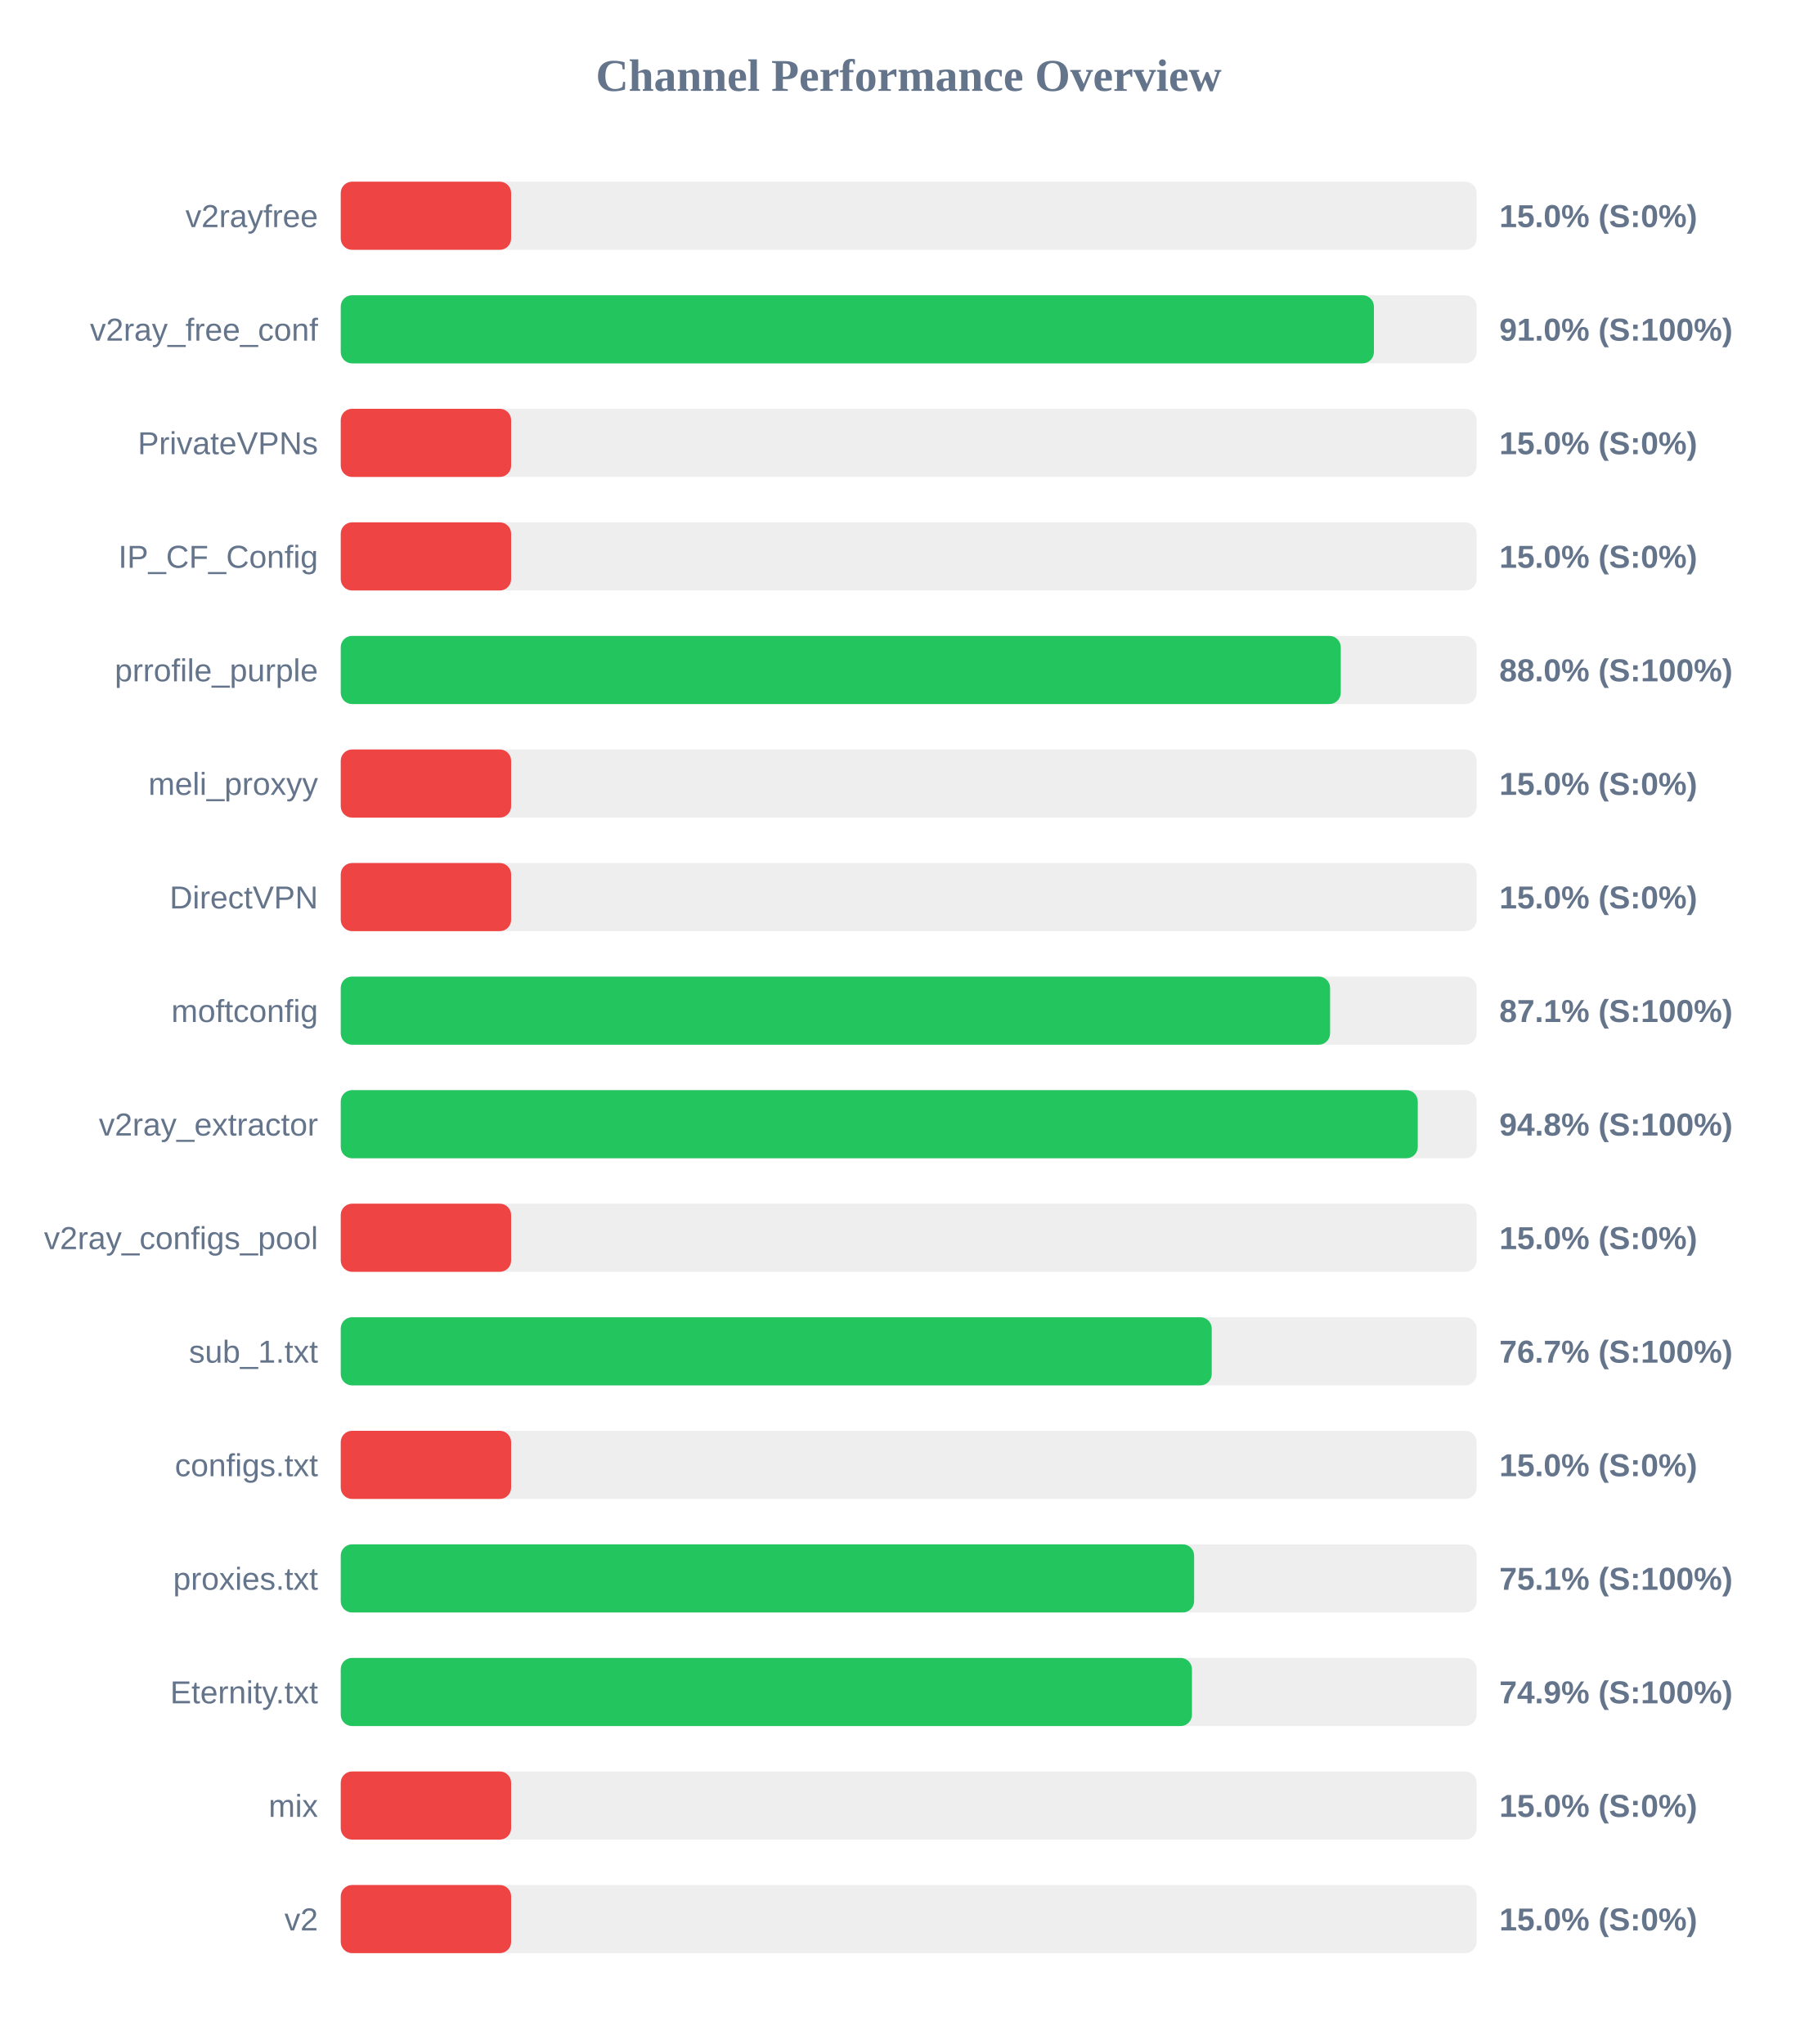
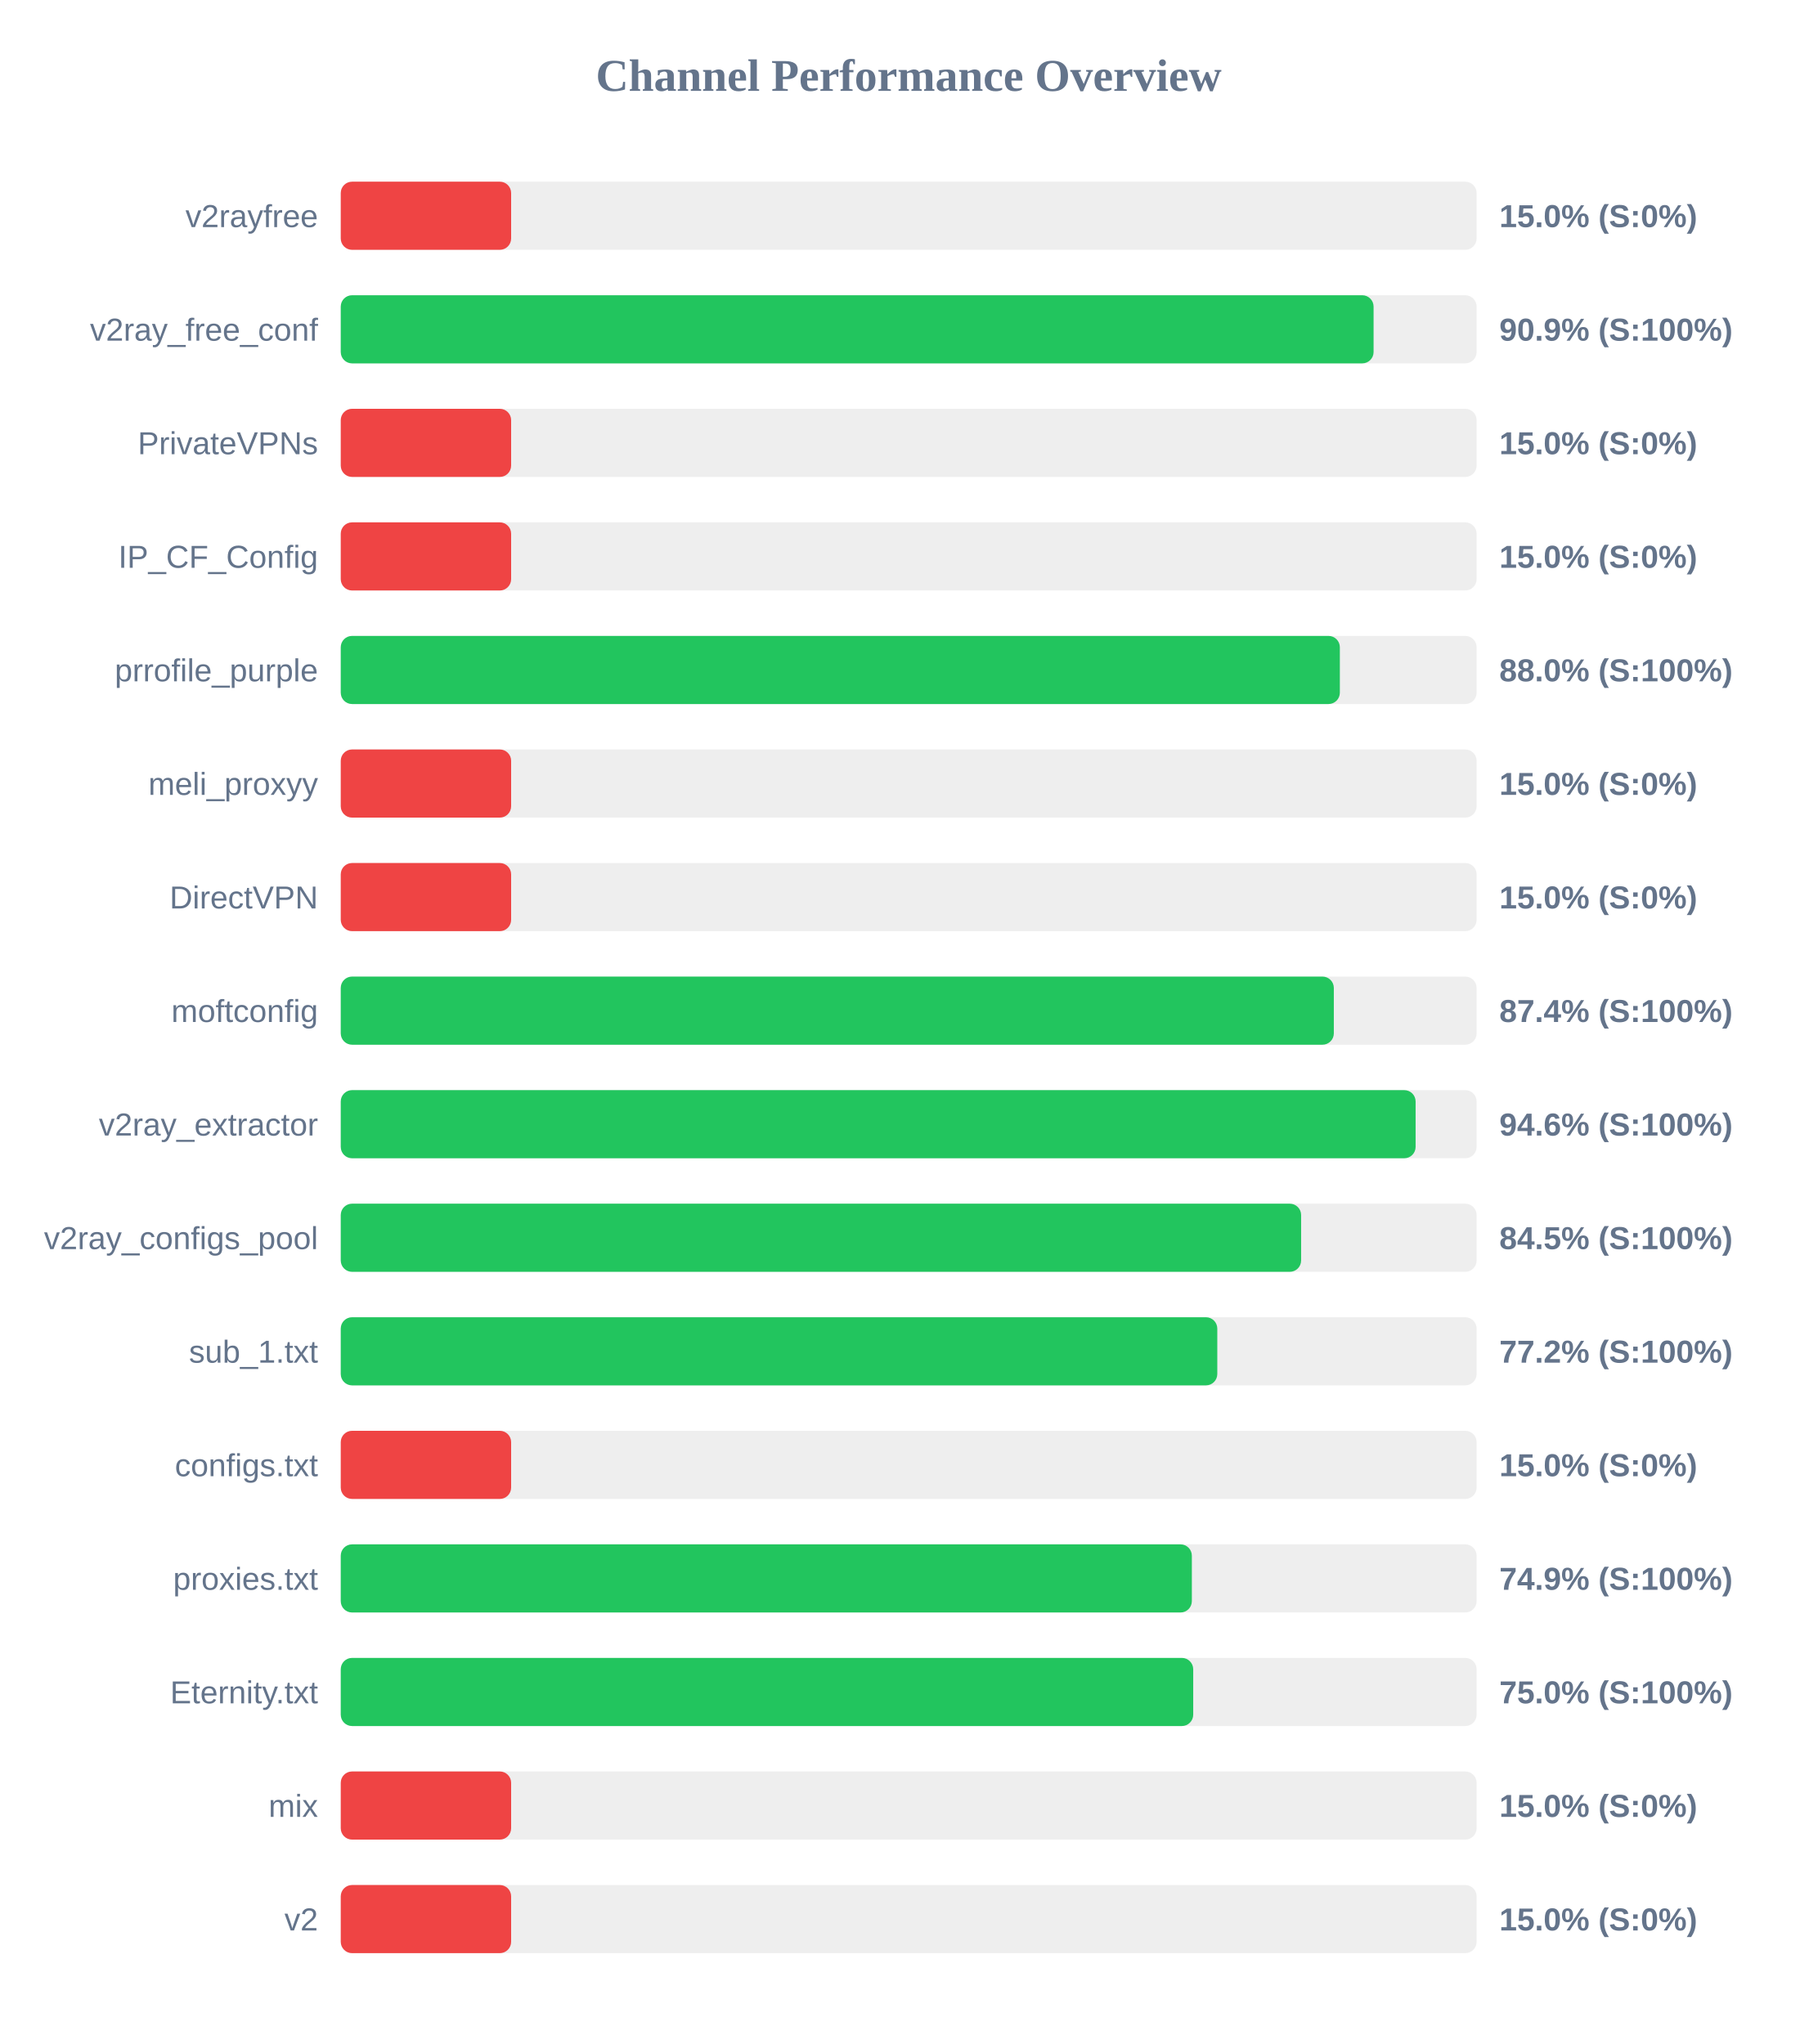
<svg xmlns="http://www.w3.org/2000/svg" width="800" height="900" version="1.1">
  <style>
        .row { font: 14px Arial; fill: #64748b; }
        .score { font: bold 14px Arial; fill: #64748b; }
    </style>
  <text x="400" y="40" text-anchor="middle" font-size="20px" font-weight="bold" fill="#64748b">Channel Performance Overview</text>
  <rect x="150" y="80" width="500" height="30" fill="#eee" rx="5" />
  <rect x="150" y="80" width="75.0" height="30" fill="#ef4444" rx="5" />
  <text x="140" y="100" text-anchor="end" class="row">v2rayfree</text>
  <text x="660" y="100" text-anchor="start" class="score">15.0% (S:0%)</text>
  <rect x="150" y="130" width="500" height="30" fill="#eee" rx="5" />
-   <rect x="150" y="130" width="454.8" height="30" fill="#22c55e" rx="5" />
+   <rect x="150" y="130" width="454.65" height="30" fill="#22c55e" rx="5" />
  <text x="140" y="150" text-anchor="end" class="row">v2ray_free_conf</text>
-   <text x="660" y="150" text-anchor="start" class="score">91.0% (S:100%)</text>
+   <text x="660" y="150" text-anchor="start" class="score">90.9% (S:100%)</text>
  <rect x="150" y="180" width="500" height="30" fill="#eee" rx="5" />
  <rect x="150" y="180" width="75.0" height="30" fill="#ef4444" rx="5" />
  <text x="140" y="200" text-anchor="end" class="row">PrivateVPNs</text>
  <text x="660" y="200" text-anchor="start" class="score">15.0% (S:0%)</text>
  <rect x="150" y="230" width="500" height="30" fill="#eee" rx="5" />
  <rect x="150" y="230" width="75.0" height="30" fill="#ef4444" rx="5" />
  <text x="140" y="250" text-anchor="end" class="row">IP_CF_Config</text>
  <text x="660" y="250" text-anchor="start" class="score">15.0% (S:0%)</text>
  <rect x="150" y="280" width="500" height="30" fill="#eee" rx="5" />
-   <rect x="150" y="280" width="440.2" height="30" fill="#22c55e" rx="5" />
+   <rect x="150" y="280" width="439.8" height="30" fill="#22c55e" rx="5" />
  <text x="140" y="300" text-anchor="end" class="row">prrofile_purple</text>
  <text x="660" y="300" text-anchor="start" class="score">88.0% (S:100%)</text>
  <rect x="150" y="330" width="500" height="30" fill="#eee" rx="5" />
  <rect x="150" y="330" width="75.0" height="30" fill="#ef4444" rx="5" />
  <text x="140" y="350" text-anchor="end" class="row">meli_proxyy</text>
  <text x="660" y="350" text-anchor="start" class="score">15.0% (S:0%)</text>
  <rect x="150" y="380" width="500" height="30" fill="#eee" rx="5" />
  <rect x="150" y="380" width="75.0" height="30" fill="#ef4444" rx="5" />
  <text x="140" y="400" text-anchor="end" class="row">DirectVPN</text>
  <text x="660" y="400" text-anchor="start" class="score">15.0% (S:0%)</text>
  <rect x="150" y="430" width="500" height="30" fill="#eee" rx="5" />
-   <rect x="150" y="430" width="435.5" height="30" fill="#22c55e" rx="5" />
+   <rect x="150" y="430" width="437.15" height="30" fill="#22c55e" rx="5" />
  <text x="140" y="450" text-anchor="end" class="row">moftconfig</text>
-   <text x="660" y="450" text-anchor="start" class="score">87.1% (S:100%)</text>
+   <text x="660" y="450" text-anchor="start" class="score">87.4% (S:100%)</text>
  <rect x="150" y="480" width="500" height="30" fill="#eee" rx="5" />
-   <rect x="150" y="480" width="474.1" height="30" fill="#22c55e" rx="5" />
+   <rect x="150" y="480" width="473.15" height="30" fill="#22c55e" rx="5" />
  <text x="140" y="500" text-anchor="end" class="row">v2ray_extractor</text>
-   <text x="660" y="500" text-anchor="start" class="score">94.8% (S:100%)</text>
+   <text x="660" y="500" text-anchor="start" class="score">94.6% (S:100%)</text>
  <rect x="150" y="530" width="500" height="30" fill="#eee" rx="5" />
-   <rect x="150" y="530" width="75.0" height="30" fill="#ef4444" rx="5" />
+   <rect x="150" y="530" width="422.75" height="30" fill="#22c55e" rx="5" />
  <text x="140" y="550" text-anchor="end" class="row">v2ray_configs_pool</text>
-   <text x="660" y="550" text-anchor="start" class="score">15.0% (S:0%)</text>
+   <text x="660" y="550" text-anchor="start" class="score">84.5% (S:100%)</text>
  <rect x="150" y="580" width="500" height="30" fill="#eee" rx="5" />
-   <rect x="150" y="580" width="383.4" height="30" fill="#22c55e" rx="5" />
+   <rect x="150" y="580" width="385.85" height="30" fill="#22c55e" rx="5" />
  <text x="140" y="600" text-anchor="end" class="row">sub_1.txt</text>
-   <text x="660" y="600" text-anchor="start" class="score">76.7% (S:100%)</text>
+   <text x="660" y="600" text-anchor="start" class="score">77.2% (S:100%)</text>
  <rect x="150" y="630" width="500" height="30" fill="#eee" rx="5" />
  <rect x="150" y="630" width="75.0" height="30" fill="#ef4444" rx="5" />
  <text x="140" y="650" text-anchor="end" class="row">configs.txt</text>
  <text x="660" y="650" text-anchor="start" class="score">15.0% (S:0%)</text>
  <rect x="150" y="680" width="500" height="30" fill="#eee" rx="5" />
-   <rect x="150" y="680" width="375.65" height="30" fill="#22c55e" rx="5" />
+   <rect x="150" y="680" width="374.65" height="30" fill="#22c55e" rx="5" />
  <text x="140" y="700" text-anchor="end" class="row">proxies.txt</text>
-   <text x="660" y="700" text-anchor="start" class="score">75.1% (S:100%)</text>
+   <text x="660" y="700" text-anchor="start" class="score">74.9% (S:100%)</text>
  <rect x="150" y="730" width="500" height="30" fill="#eee" rx="5" />
-   <rect x="150" y="730" width="374.7" height="30" fill="#22c55e" rx="5" />
+   <rect x="150" y="730" width="375.25" height="30" fill="#22c55e" rx="5" />
  <text x="140" y="750" text-anchor="end" class="row">Eternity.txt</text>
-   <text x="660" y="750" text-anchor="start" class="score">74.9% (S:100%)</text>
+   <text x="660" y="750" text-anchor="start" class="score">75.0% (S:100%)</text>
  <rect x="150" y="780" width="500" height="30" fill="#eee" rx="5" />
  <rect x="150" y="780" width="75.0" height="30" fill="#ef4444" rx="5" />
  <text x="140" y="800" text-anchor="end" class="row">mix</text>
  <text x="660" y="800" text-anchor="start" class="score">15.0% (S:0%)</text>
  <rect x="150" y="830" width="500" height="30" fill="#eee" rx="5" />
  <rect x="150" y="830" width="75.0" height="30" fill="#ef4444" rx="5" />
  <text x="140" y="850" text-anchor="end" class="row">v2</text>
  <text x="660" y="850" text-anchor="start" class="score">15.0% (S:0%)</text>
</svg>
